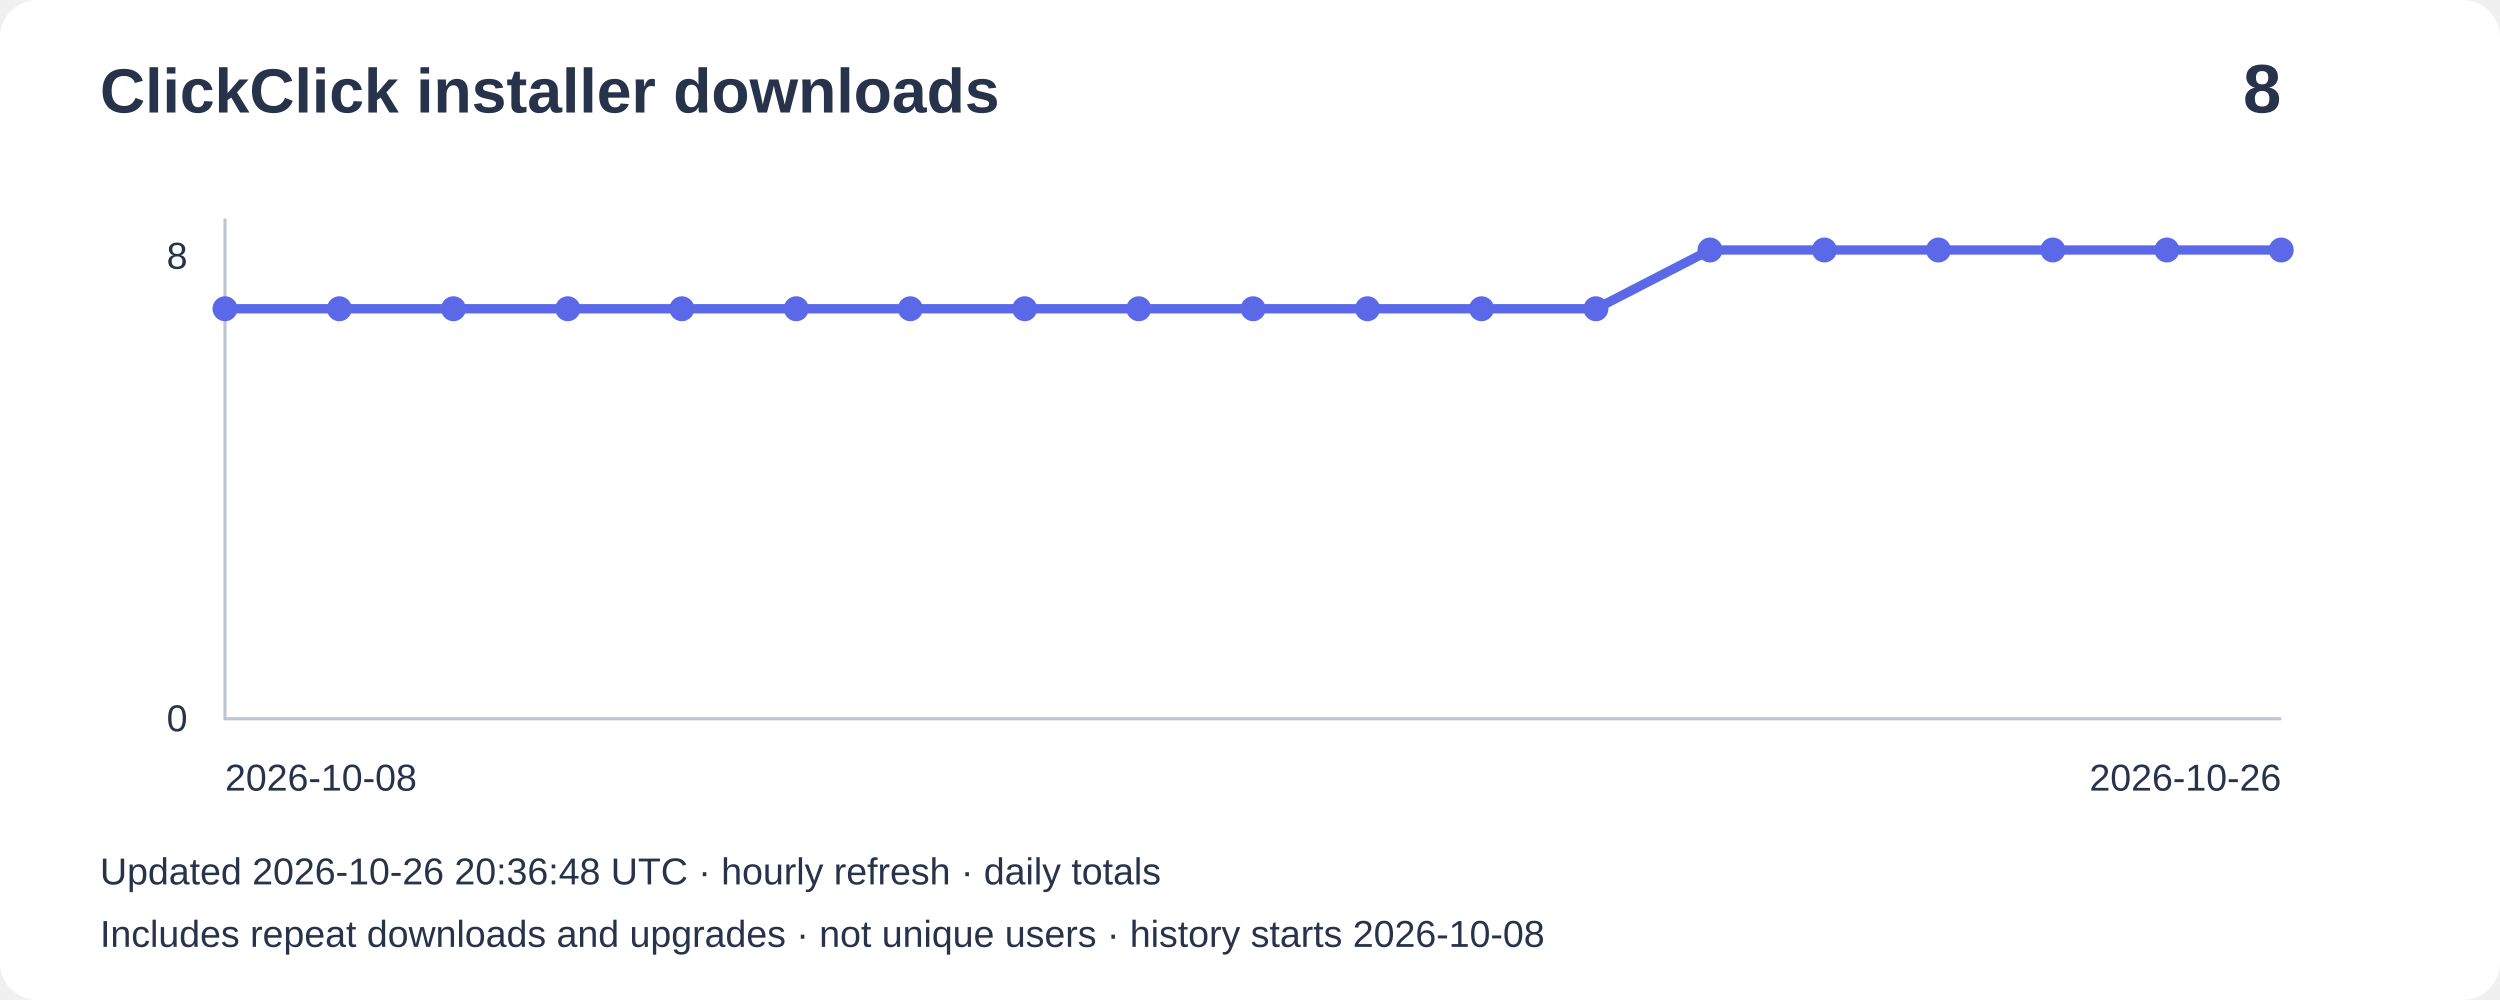
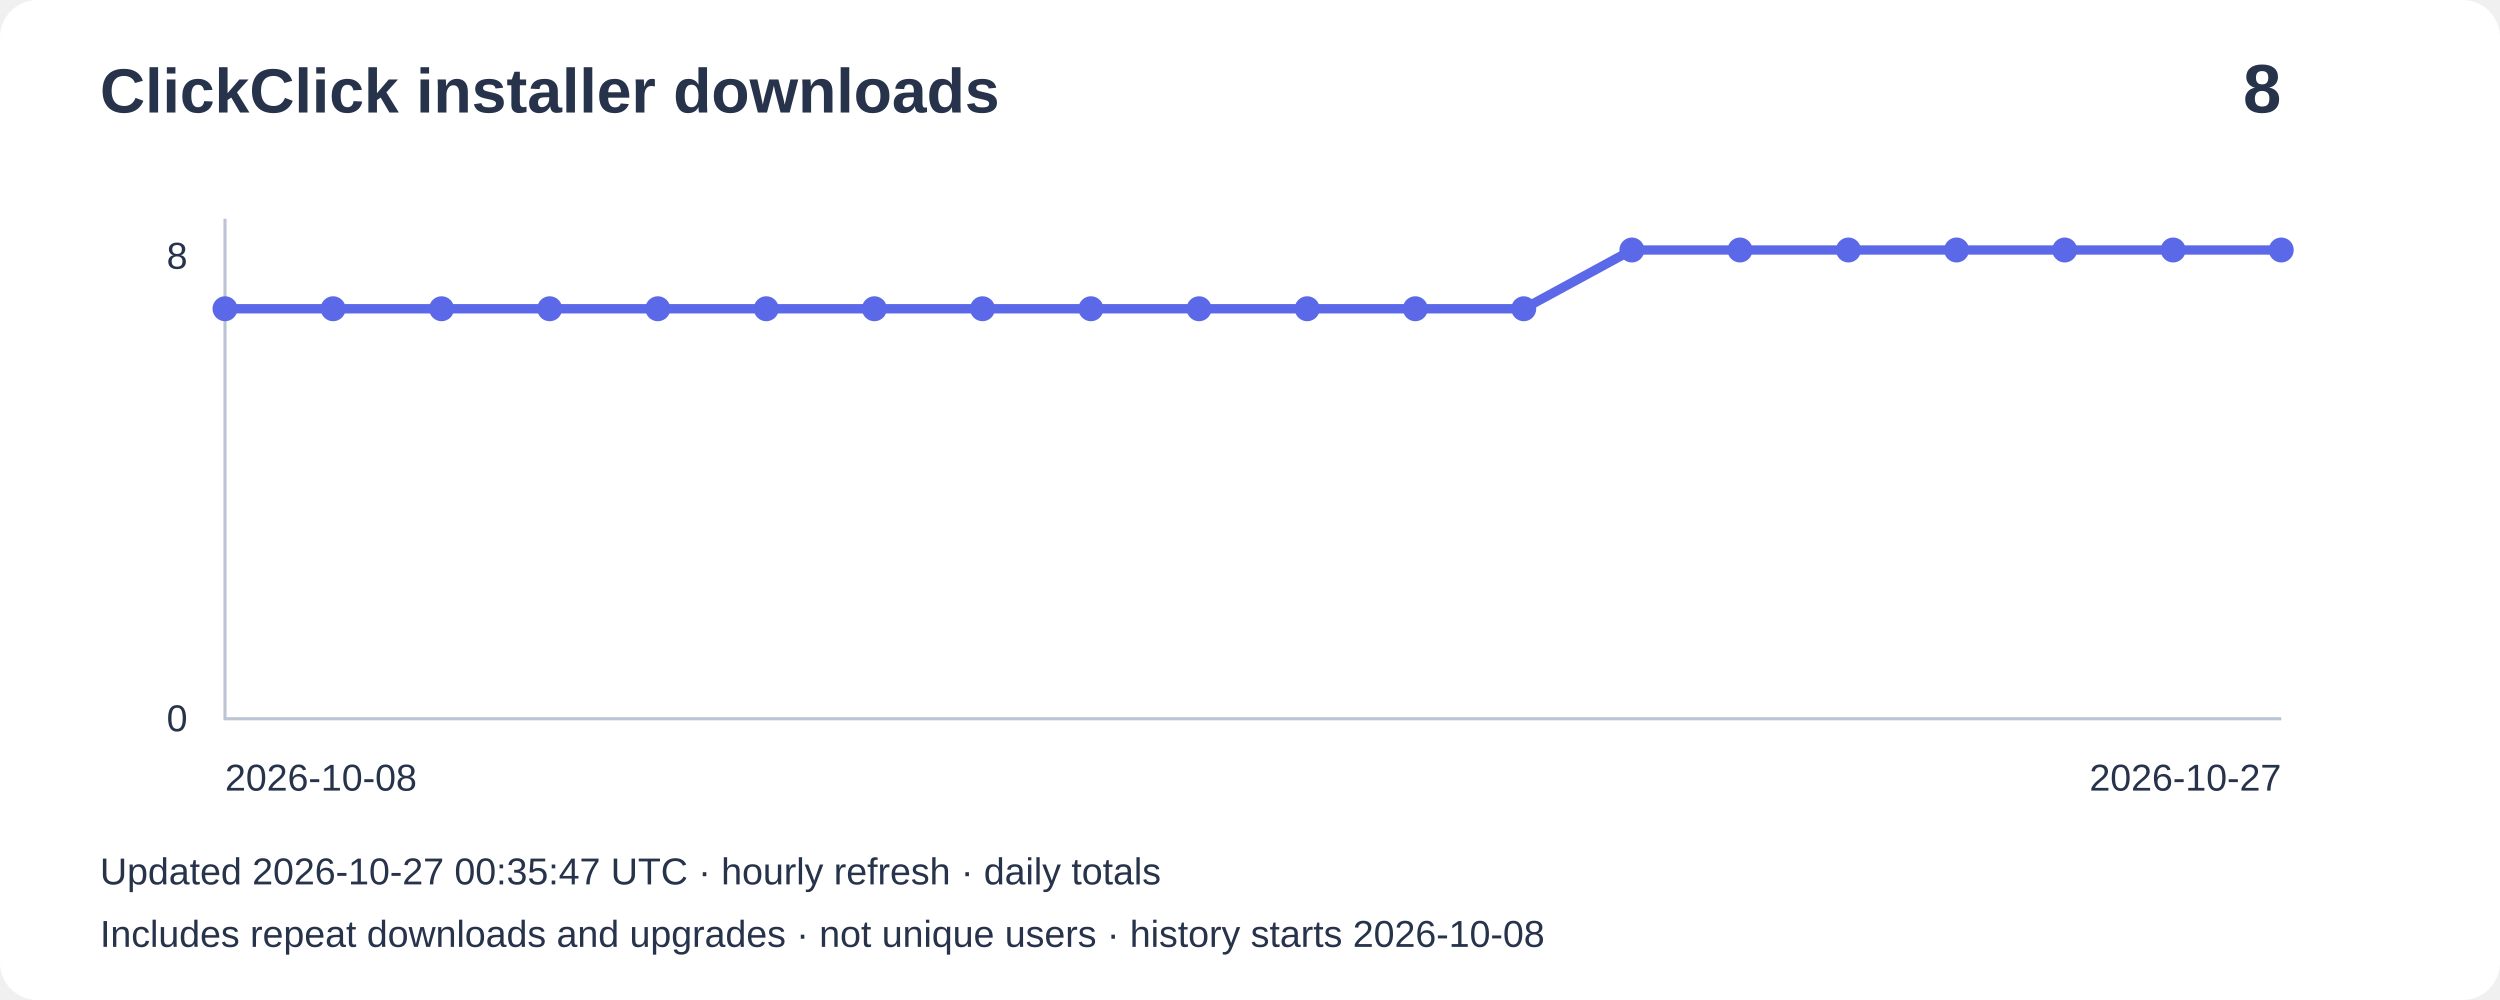
<svg xmlns="http://www.w3.org/2000/svg" width="800" height="320" viewBox="0 0 800 320" role="img" aria-label="Installer downloads: 8">
  <rect width="800" height="320" rx="12" fill="#ffffff" />
  <g font-family="Arial,sans-serif" fill="#27334b">
    <text x="32" y="36" font-size="20" font-weight="bold">ClickClick installer downloads</text>
    <text x="730" y="36" font-size="22" text-anchor="end" font-weight="bold">8</text>
    <path d="M72 70V230H730" fill="none" stroke="#bbc4d3" />
    <text x="60" y="86" text-anchor="end" font-size="12">8</text>
    <text x="60" y="234" text-anchor="end" font-size="12">0</text>
-     <polyline points="72.0,98.8 108.6,98.8 145.1,98.8 181.7,98.8 218.2,98.8 254.8,98.8 291.3,98.8 327.9,98.8 364.4,98.8 401.0,98.8 437.6,98.8 474.1,98.8 510.7,98.8 547.2,80.0 583.8,80.0 620.3,80.0 656.9,80.0 693.4,80.0 730.0,80.0" fill="none" stroke="#5b69e8" stroke-width="3" />
+     <polyline points="72.0,98.8 106.6,98.8 141.3,98.8 175.9,98.8 210.5,98.8 245.2,98.8 279.8,98.8 314.4,98.8 349.1,98.8 383.7,98.8 418.3,98.8 452.9,98.8 487.6,98.8 522.2,80.0 556.8,80.0 591.5,80.0 626.1,80.0 660.7,80.0 695.4,80.0 730.0,80.0" fill="none" stroke="#5b69e8" stroke-width="3" />
    <circle cx="72.0" cy="98.8" r="4" fill="#5b69e8" />
-     <circle cx="108.6" cy="98.8" r="4" fill="#5b69e8" />
-     <circle cx="145.1" cy="98.8" r="4" fill="#5b69e8" />
-     <circle cx="181.7" cy="98.8" r="4" fill="#5b69e8" />
-     <circle cx="218.2" cy="98.8" r="4" fill="#5b69e8" />
-     <circle cx="254.8" cy="98.8" r="4" fill="#5b69e8" />
-     <circle cx="291.3" cy="98.8" r="4" fill="#5b69e8" />
-     <circle cx="327.9" cy="98.8" r="4" fill="#5b69e8" />
-     <circle cx="364.4" cy="98.8" r="4" fill="#5b69e8" />
-     <circle cx="401.0" cy="98.8" r="4" fill="#5b69e8" />
-     <circle cx="437.6" cy="98.8" r="4" fill="#5b69e8" />
-     <circle cx="474.1" cy="98.8" r="4" fill="#5b69e8" />
-     <circle cx="510.7" cy="98.8" r="4" fill="#5b69e8" />
-     <circle cx="547.2" cy="80.0" r="4" fill="#5b69e8" />
-     <circle cx="583.8" cy="80.0" r="4" fill="#5b69e8" />
-     <circle cx="620.3" cy="80.0" r="4" fill="#5b69e8" />
-     <circle cx="656.9" cy="80.0" r="4" fill="#5b69e8" />
-     <circle cx="693.4" cy="80.0" r="4" fill="#5b69e8" />
+     <circle cx="106.6" cy="98.8" r="4" fill="#5b69e8" />
+     <circle cx="141.3" cy="98.8" r="4" fill="#5b69e8" />
+     <circle cx="175.9" cy="98.8" r="4" fill="#5b69e8" />
+     <circle cx="210.5" cy="98.8" r="4" fill="#5b69e8" />
+     <circle cx="245.2" cy="98.8" r="4" fill="#5b69e8" />
+     <circle cx="279.8" cy="98.8" r="4" fill="#5b69e8" />
+     <circle cx="314.4" cy="98.8" r="4" fill="#5b69e8" />
+     <circle cx="349.1" cy="98.8" r="4" fill="#5b69e8" />
+     <circle cx="383.7" cy="98.8" r="4" fill="#5b69e8" />
+     <circle cx="418.3" cy="98.8" r="4" fill="#5b69e8" />
+     <circle cx="452.9" cy="98.8" r="4" fill="#5b69e8" />
+     <circle cx="487.6" cy="98.8" r="4" fill="#5b69e8" />
+     <circle cx="522.2" cy="80.0" r="4" fill="#5b69e8" />
+     <circle cx="556.8" cy="80.0" r="4" fill="#5b69e8" />
+     <circle cx="591.5" cy="80.0" r="4" fill="#5b69e8" />
+     <circle cx="626.1" cy="80.0" r="4" fill="#5b69e8" />
+     <circle cx="660.7" cy="80.0" r="4" fill="#5b69e8" />
+     <circle cx="695.4" cy="80.0" r="4" fill="#5b69e8" />
    <circle cx="730.0" cy="80.0" r="4" fill="#5b69e8" />
    <text x="72" y="253" font-size="12">2026-10-08</text>
-     <text x="730" y="253" text-anchor="end" font-size="12">2026-10-26</text>
-     <text x="32" y="283" font-size="12">Updated 2026-10-26 20:36:48 UTC · hourly refresh · daily totals</text>
+     <text x="730" y="253" text-anchor="end" font-size="12">2026-10-27</text>
+     <text x="32" y="283" font-size="12">Updated 2026-10-27 00:35:47 UTC · hourly refresh · daily totals</text>
    <text x="32" y="303" font-size="12">Includes repeat downloads and upgrades · not unique users · history starts 2026-10-08</text>
  </g>
</svg>
